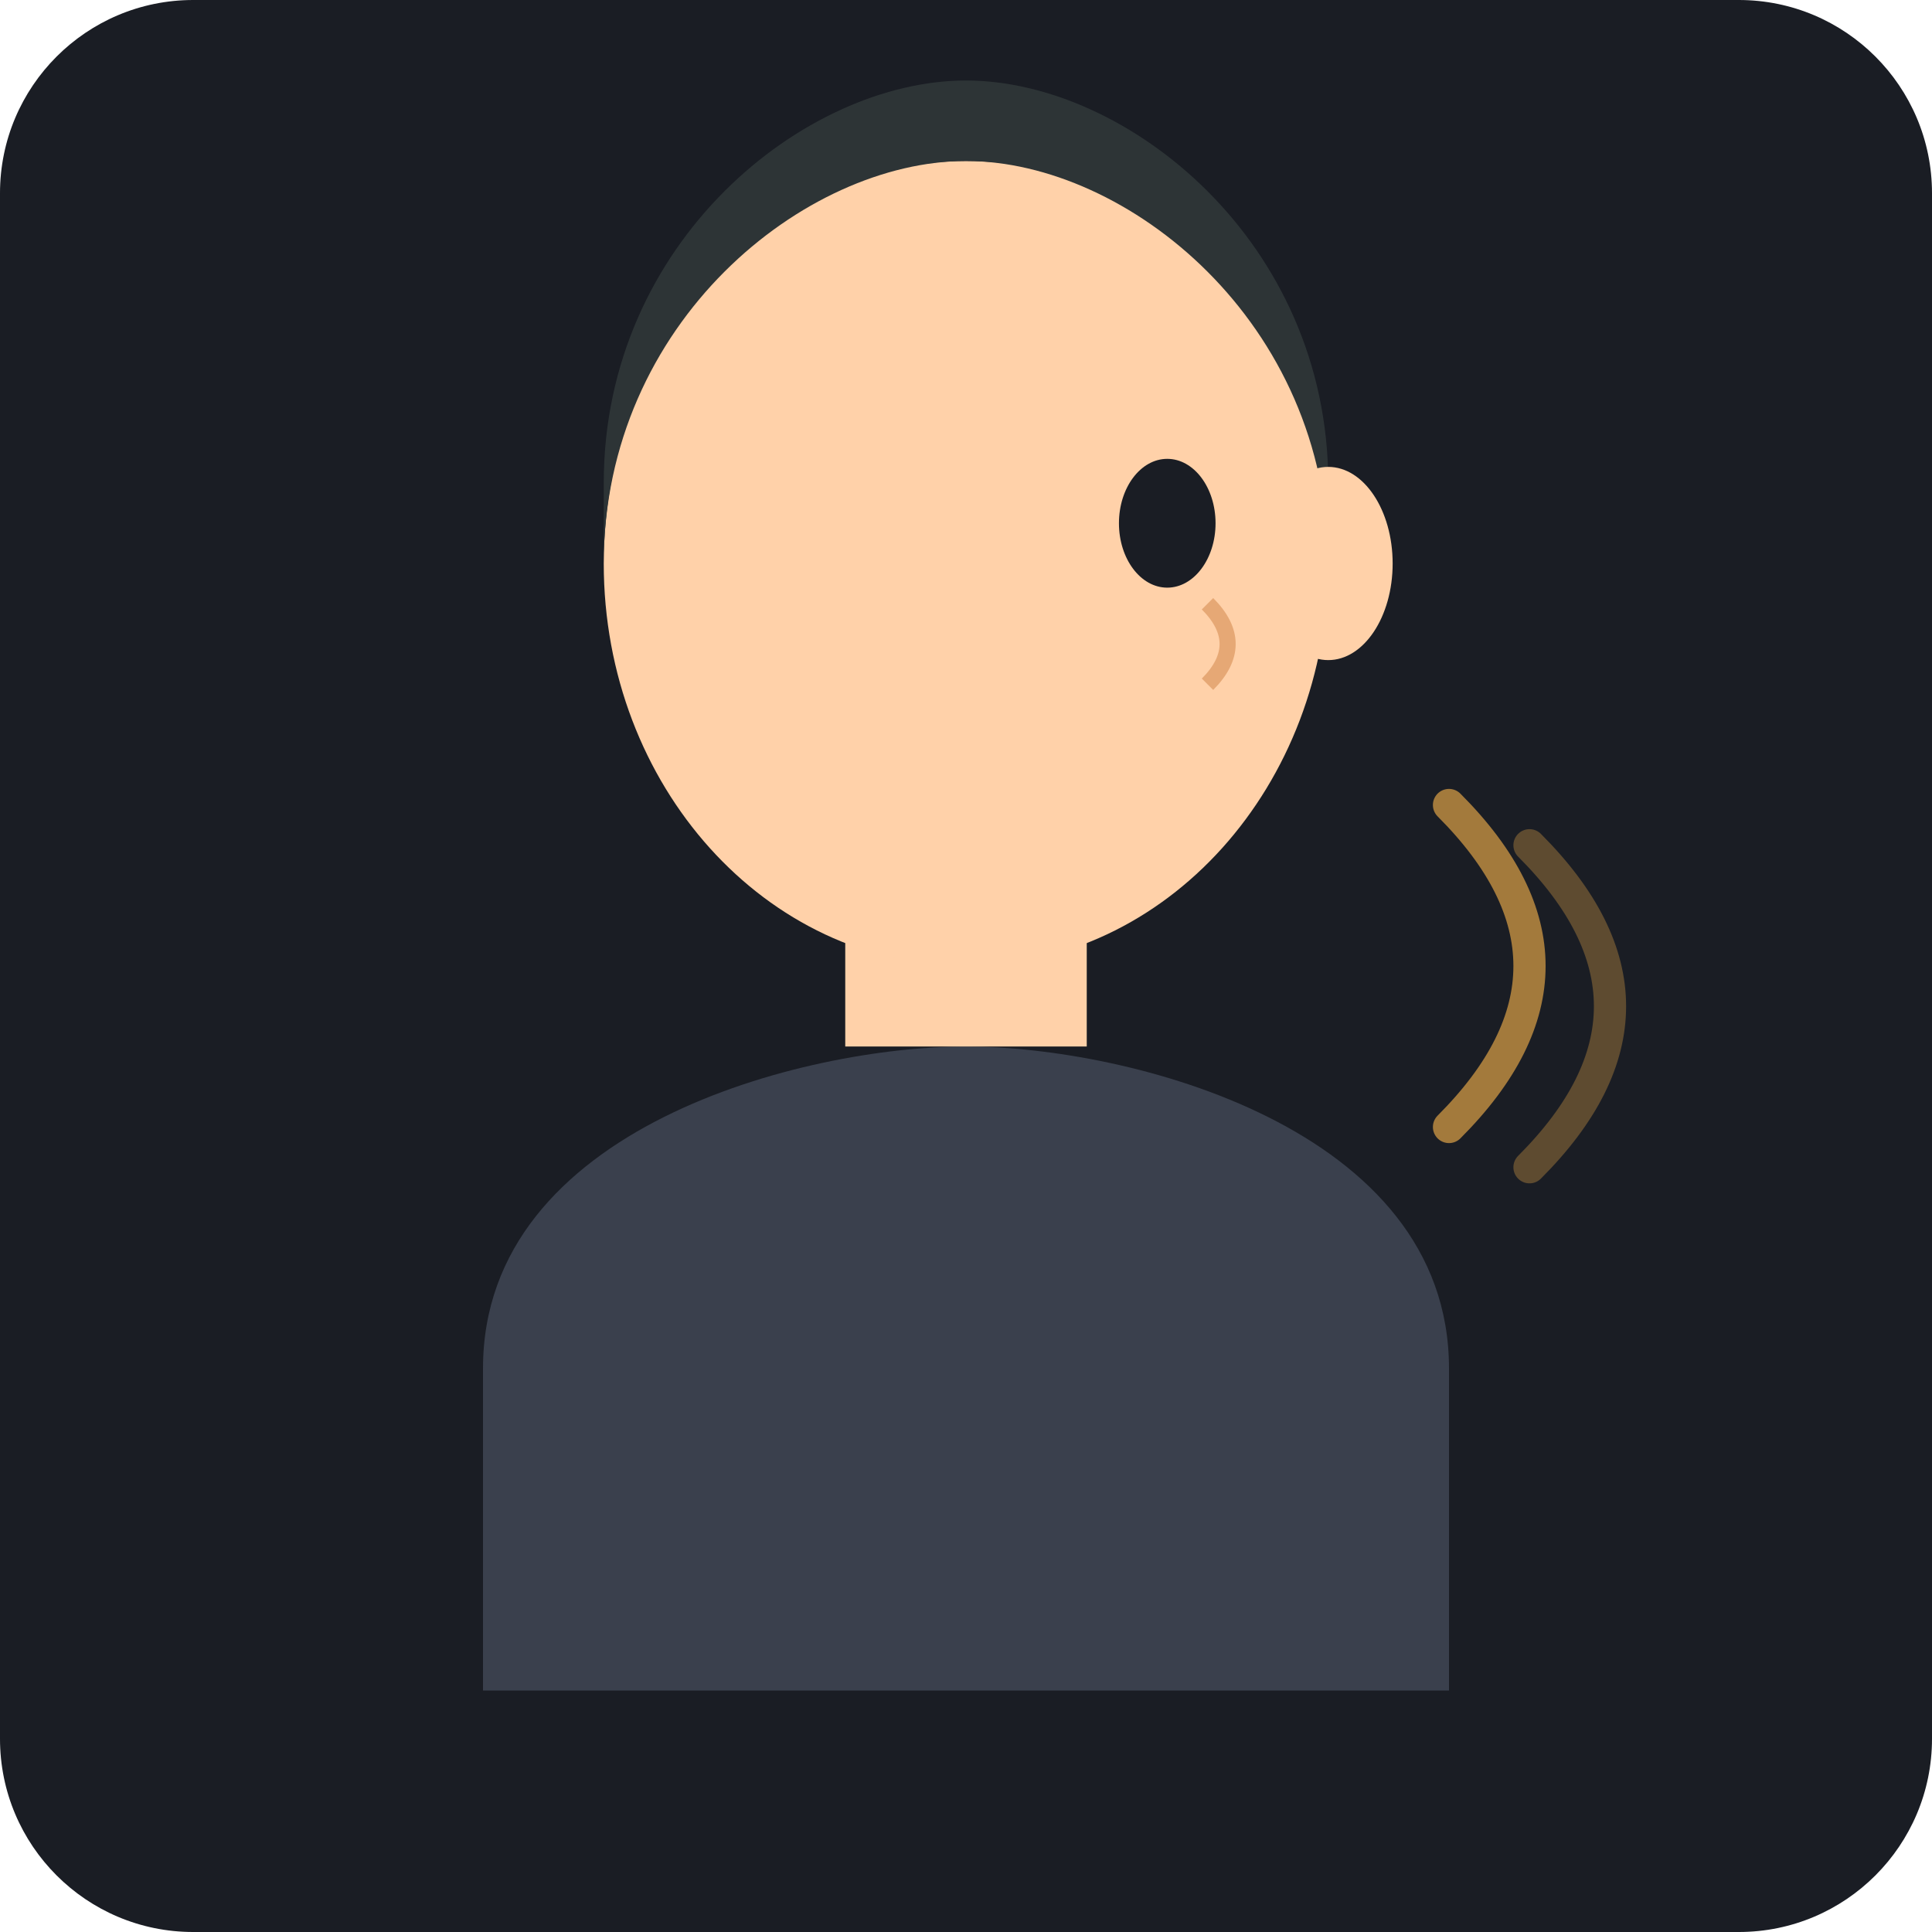
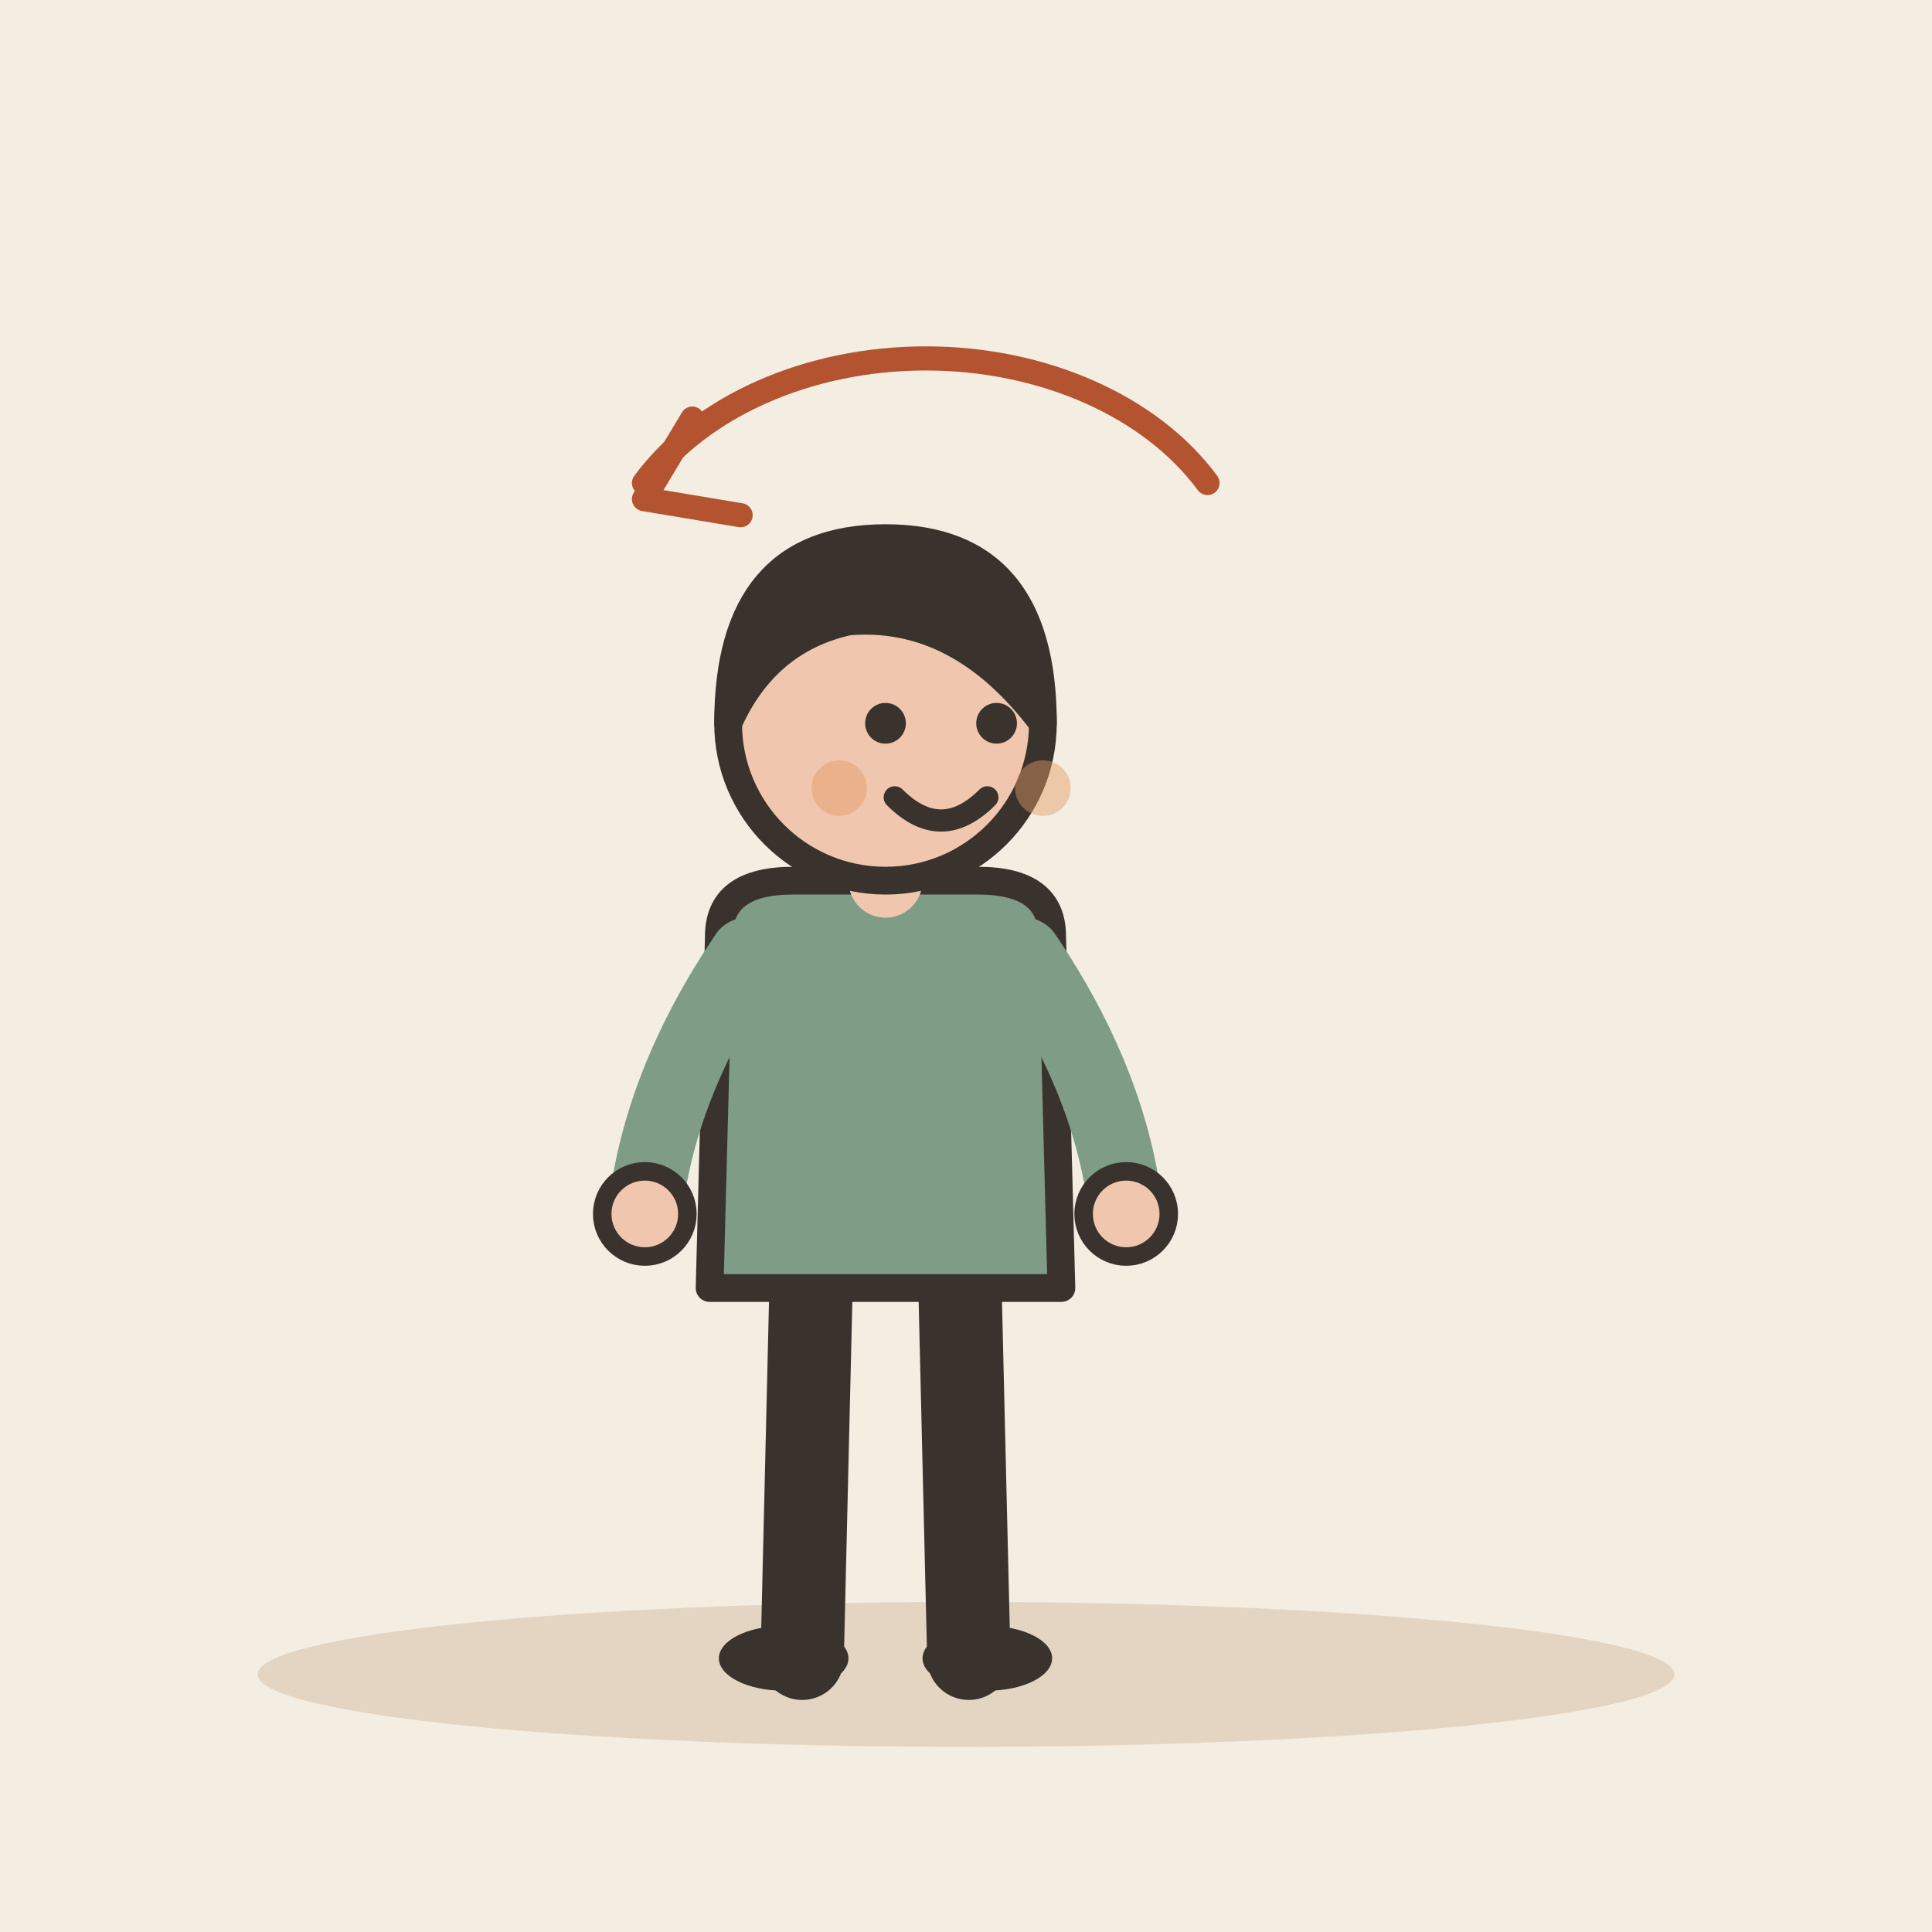
- <svg xmlns="http://www.w3.org/2000/svg" viewBox="0 0 240 240">
-   <rect width="240" height="240" rx="24" fill="#1A1D24" />
-   <g transform="translate(120, 130)">
-     <path d="M-60,40 C-60,10 -20,0 0,0 C20,0 60,10 60,40 L60,80 L-60,80 Z" fill="#3A404D" />
-     <rect x="-15" y="-30" width="30" height="30" fill="#FFD1A9" />
-     <ellipse cx="0" cy="-60" rx="45" ry="50" fill="#FFD1A9" />
-     <path d="M-45,-60 C-45,-90 -20,-110 0,-110 C20,-110 45,-90 45,-60 L45,-70 C45,-100 20,-120 0,-120 C-20,-120 -45,-100 -45,-70 Z" fill="#2D3436" />
-     <ellipse cx="25" cy="-65" rx="6" ry="8" fill="#1A1D24" />
-     <ellipse cx="45" cy="-60" rx="8" ry="12" fill="#FFD1A9" />
-     <path d="M30,-55 Q35,-50 30,-45" stroke="#E6A875" stroke-width="2" fill="none" />
+ <svg xmlns="http://www.w3.org/2000/svg" viewBox="0 0 240 240" data-style="editorial">
+   <rect width="240" height="240" fill="#F4EDE2" />
+   <ellipse cx="120" cy="208" rx="88" ry="9" fill="#E3D5C1" />
+   <g transform="translate(110 206) scale(-1.15 1.15)">
+     <path d="M-8 -42L-9 0" stroke="#3A332D" stroke-width="9" stroke-linecap="round" fill="none" />
+     <path d="M8 -42L9 0" stroke="#3A332D" stroke-width="9" stroke-linecap="round" fill="none" />
+     <ellipse cx="-11" cy="0" rx="7" ry="3.5" fill="#3A332D" />
+     <ellipse cx="11" cy="0" rx="7" ry="3.5" fill="#3A332D" />
+     <path d="M-18 -78Q-18 -84 -10 -84L10 -84Q18 -84 18 -78L19 -40L-19 -40Z" fill="#7E9C86" stroke="#3A332D" stroke-width="3" stroke-linecap="round" stroke-linejoin="round" />
+     <path d="M-15 -76Q-24.5 -62 -26 -48" fill="none" stroke="#7E9C86" stroke-width="8" stroke-linecap="round" stroke-linejoin="round" />
+     <circle cx="-26" cy="-48" r="4.6" fill="#F0C7AE" stroke="#3A332D" stroke-linecap="round" stroke-linejoin="round" stroke-width="2" />
+     <path d="M15 -76Q24.5 -62 26 -48" fill="none" stroke="#7E9C86" stroke-width="8" stroke-linecap="round" stroke-linejoin="round" />
+     <circle cx="26" cy="-48" r="4.6" fill="#F0C7AE" stroke="#3A332D" stroke-linecap="round" stroke-linejoin="round" stroke-width="2" />
+     <path d="M0 -84L0 -88" stroke="#F0C7AE" stroke-width="8" stroke-linecap="round" fill="none" />
+     <circle cx="0" cy="-101" r="17" fill="#F0C7AE" stroke="#3A332D" stroke-width="3" stroke-linecap="round" stroke-linejoin="round" />
+     <path d="M-17 -101Q-17 -121 0 -121Q17 -121 17 -101Q13 -110 4 -112Q-8 -113 -17 -101Z" fill="#3A332D" stroke="#3A332D" stroke-width="3" stroke-linecap="round" stroke-linejoin="round" />
+     <circle cx="-12" cy="-101" r="2.2" fill="#3A332D" />
+     <circle cx="0" cy="-101" r="2.2" fill="#3A332D" />
+     <path d="M-11 -93Q-6 -88 -1 -93" fill="none" stroke="#3A332D" stroke-width="2.4" stroke-linecap="round" stroke-linejoin="round" />
+     <circle cx="-17" cy="-94" r="3" fill="#E39A62" opacity="0.45" />
+     <circle cx="5" cy="-94" r="3" fill="#E39A62" opacity="0.45" />
  </g>
-   <path d="M180,100 Q200,120 180,140" stroke="#FFB84D" stroke-width="4" stroke-linecap="round" fill="none" opacity="0.6" />
-   <path d="M190,105 Q210,125 190,145" stroke="#FFB84D" stroke-width="4" stroke-linecap="round" fill="none" opacity="0.3" />
+   <path d="M150 60A40 30 0 0 0 80 60" fill="none" stroke="#B4532F" stroke-width="3" stroke-linecap="round" stroke-linejoin="round" />
+   <path d="M86 52L80 62L92 64" fill="none" stroke="#B4532F" stroke-width="3" stroke-linecap="round" stroke-linejoin="round" />
</svg>
